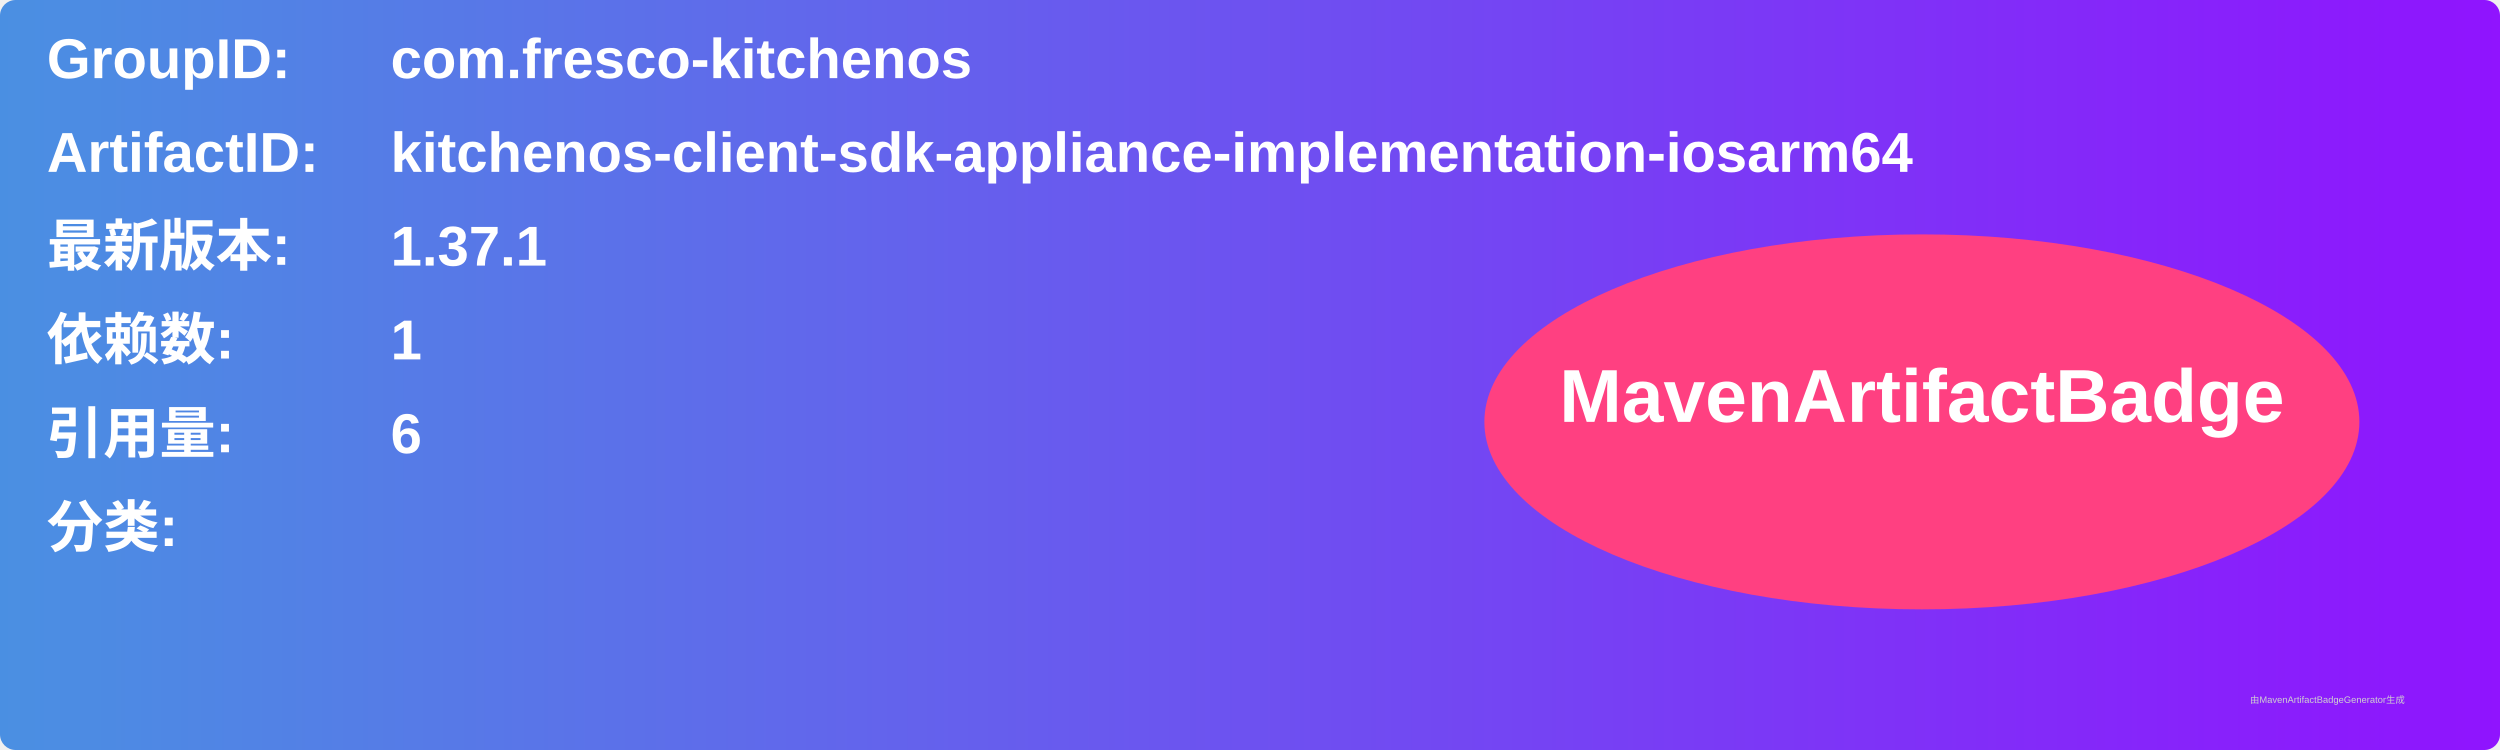
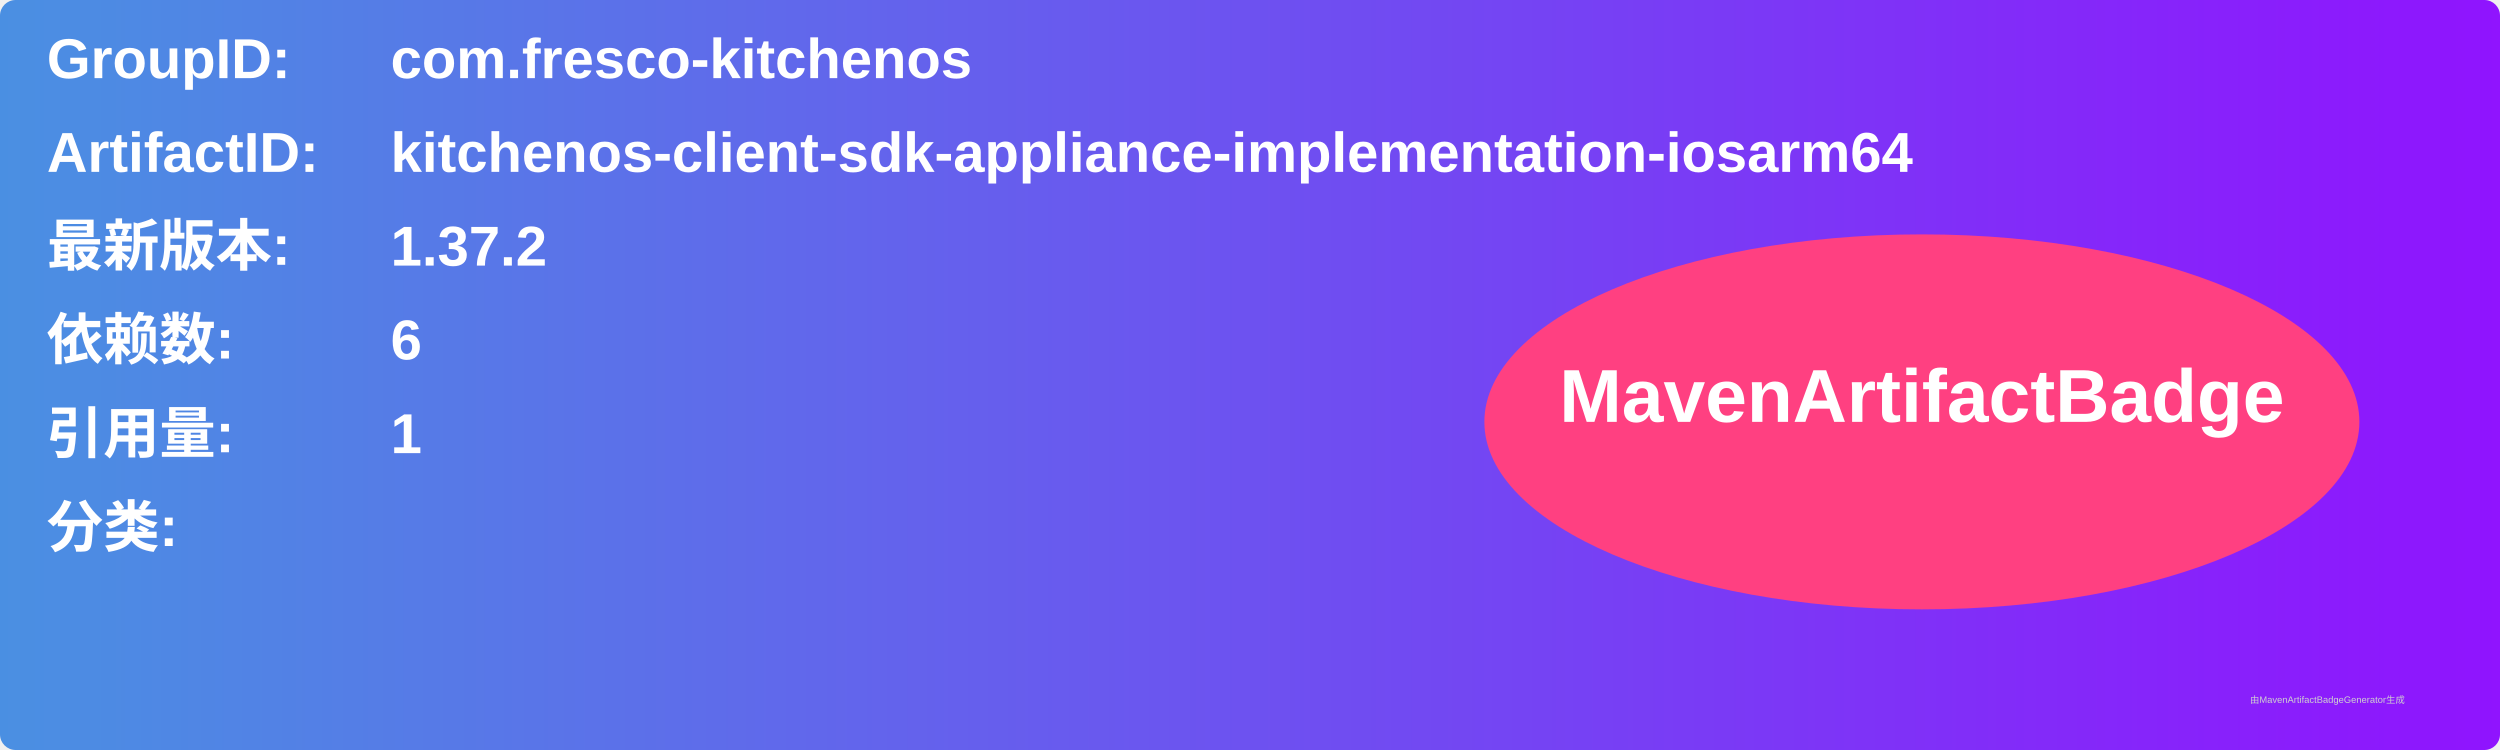
<svg xmlns="http://www.w3.org/2000/svg" width="800" height="240" viewBox="0 0 800 240">
  <linearGradient id="grad" x1="0%" y1="0%" x2="100%" y2="0%">
    <stop offset="0%" stop-color="#4a90e2" />
    <stop offset="100%" stop-color="#9013fe" />
  </linearGradient>
  <rect width="100%" height="100%" rx="5" ry="5" fill="url(#grad)" />
  <g transform="translate(15, 15)">
    <text x="0" y="10" font-family="Arial" font-size="18" fill="white" font-weight="bold" width="260">GroupID:</text>
    <text x="110" y="10" font-family="Arial" font-size="18" fill="white" font-weight="bold" width="460">com.fresco-kitchenos</text>
    <text x="0" y="40" font-family="Arial" font-size="18" fill="white" font-weight="bold" width="260">ArtifactID:</text>
    <text x="110" y="40" font-family="Arial" font-size="18" fill="white" font-weight="bold" width="460">kitchenos-client-sdk-appliance-implementation-iosarm64</text>
    <text x="0" y="70" font-family="Arial" font-size="18" fill="white" font-weight="bold">最新版本:</text>
    <text x="110" y="70" font-family="Arial" font-size="18" fill="white" font-weight="bold">
-       <tspan font-weight="bold">1.37.1</tspan>
+       <tspan font-weight="bold">1.37.2</tspan>
    </text>
    <text x="0" y="100" font-family="Arial" font-size="18" fill="white" font-weight="bold">依赖数: </text>
    <text x="110" y="100" font-family="Arial" font-size="18" fill="white">
-       <tspan font-weight="bold">1</tspan>
+       <tspan font-weight="bold">6</tspan>
    </text>
    <text x="0" y="130" font-family="Arial" font-size="18" fill="white" font-weight="bold">引用量: </text>
    <text x="110" y="130" font-family="Arial" font-size="18" fill="white">
-       <tspan font-weight="bold">6</tspan>
+       <tspan font-weight="bold">1</tspan>
    </text>
    <text x="0" y="160" font-family="Arial" font-size="18" fill="white" font-weight="bold">分类:</text>
    <text x="10" y="190" font-family="Arial" font-size="10" fill="white">
      <tspan font-weight="bold" />
    </text>
    <ellipse cx="600" cy="120" rx="140" ry="60" fill="#ff4081" />
    <text x="600" y="120" text-anchor="middle" font-family="Arial" font-size="24" fill="white" font-weight="bold">MavenArtifactBadge</text>
  </g>
  <text x="720" y="225" font-family="Arial" font-size="3" fill="#d0d0d0">由MavenArtifactBadgeGenerator生成</text>
</svg>
